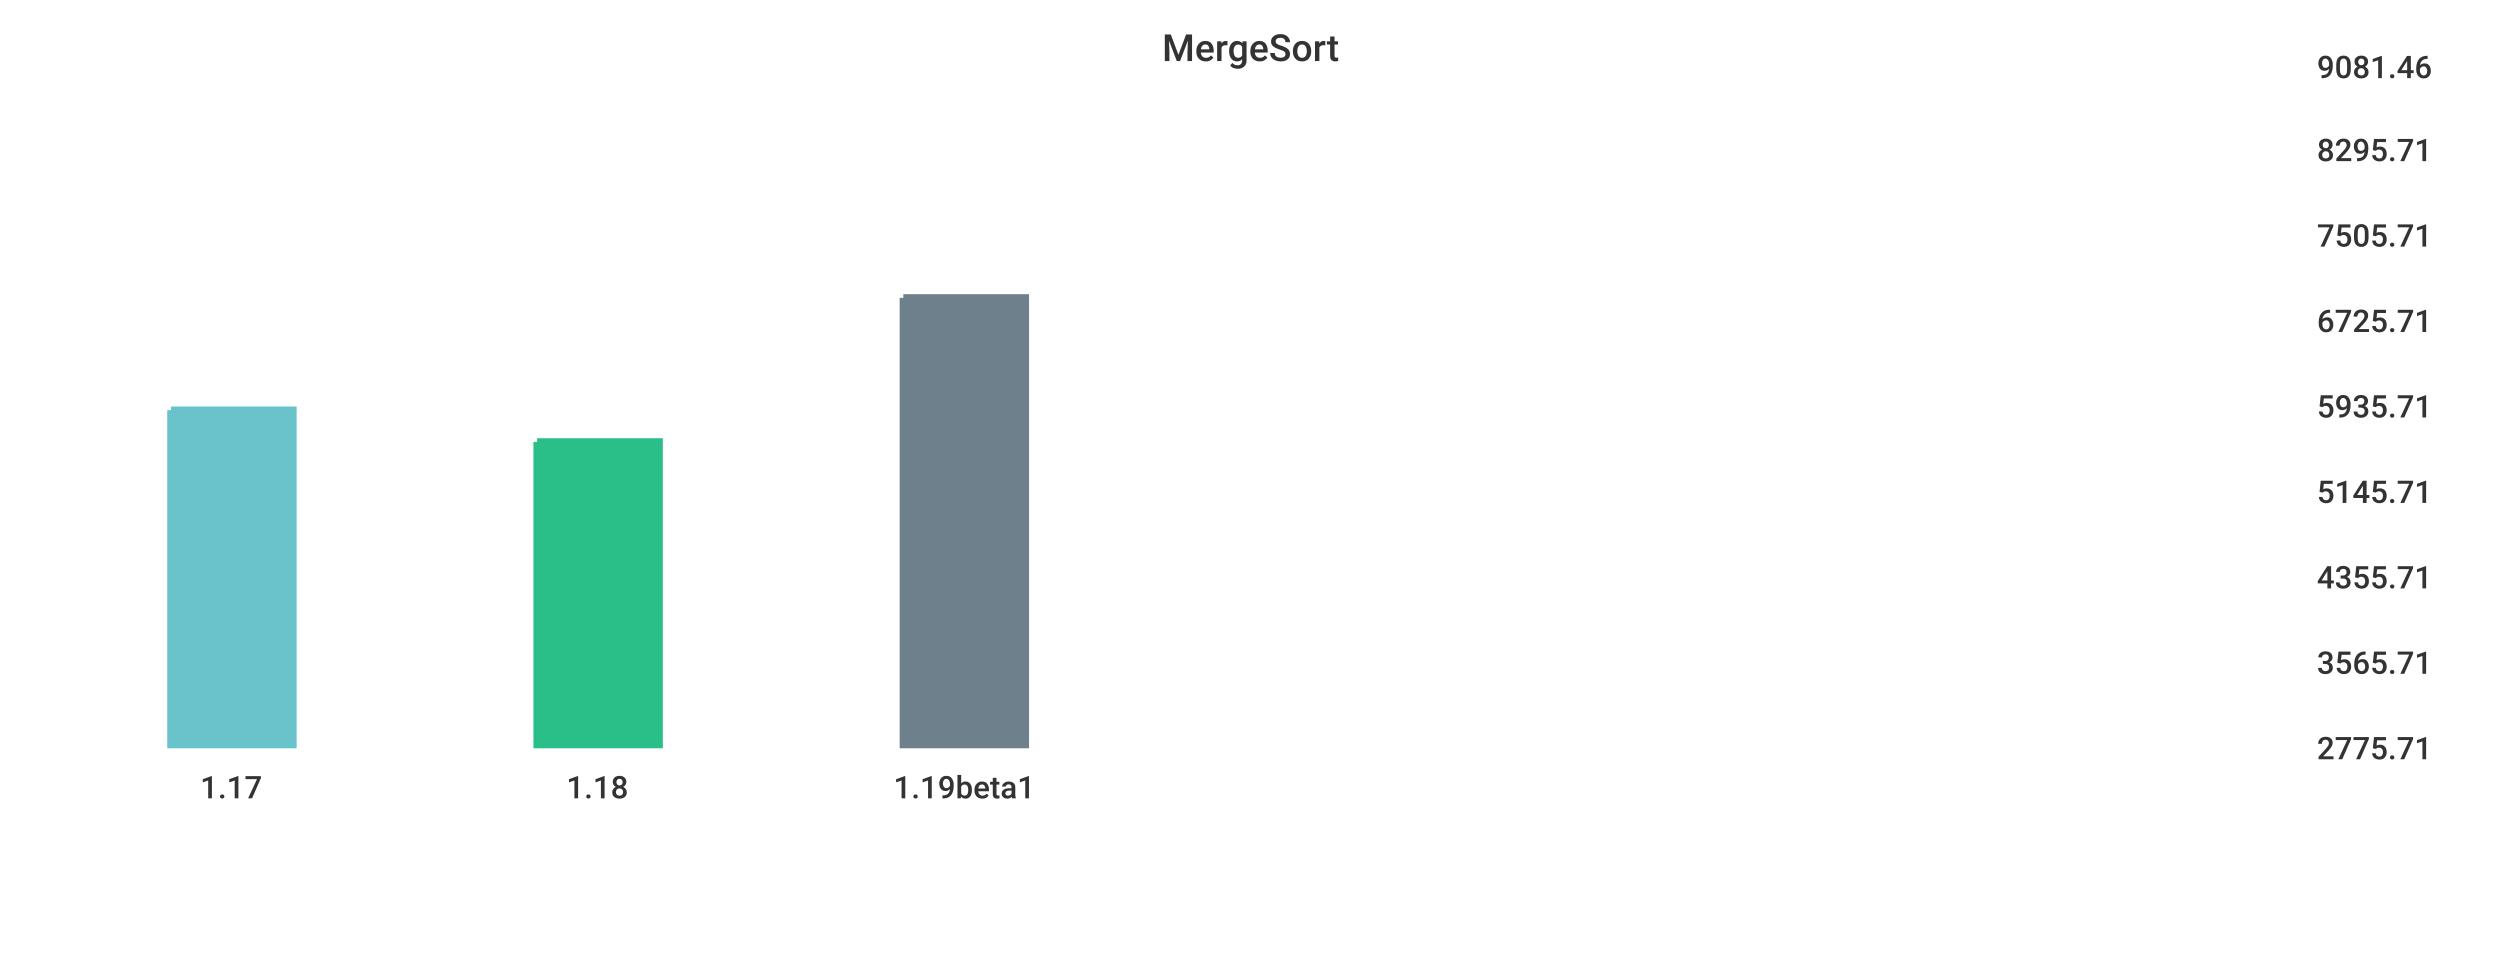
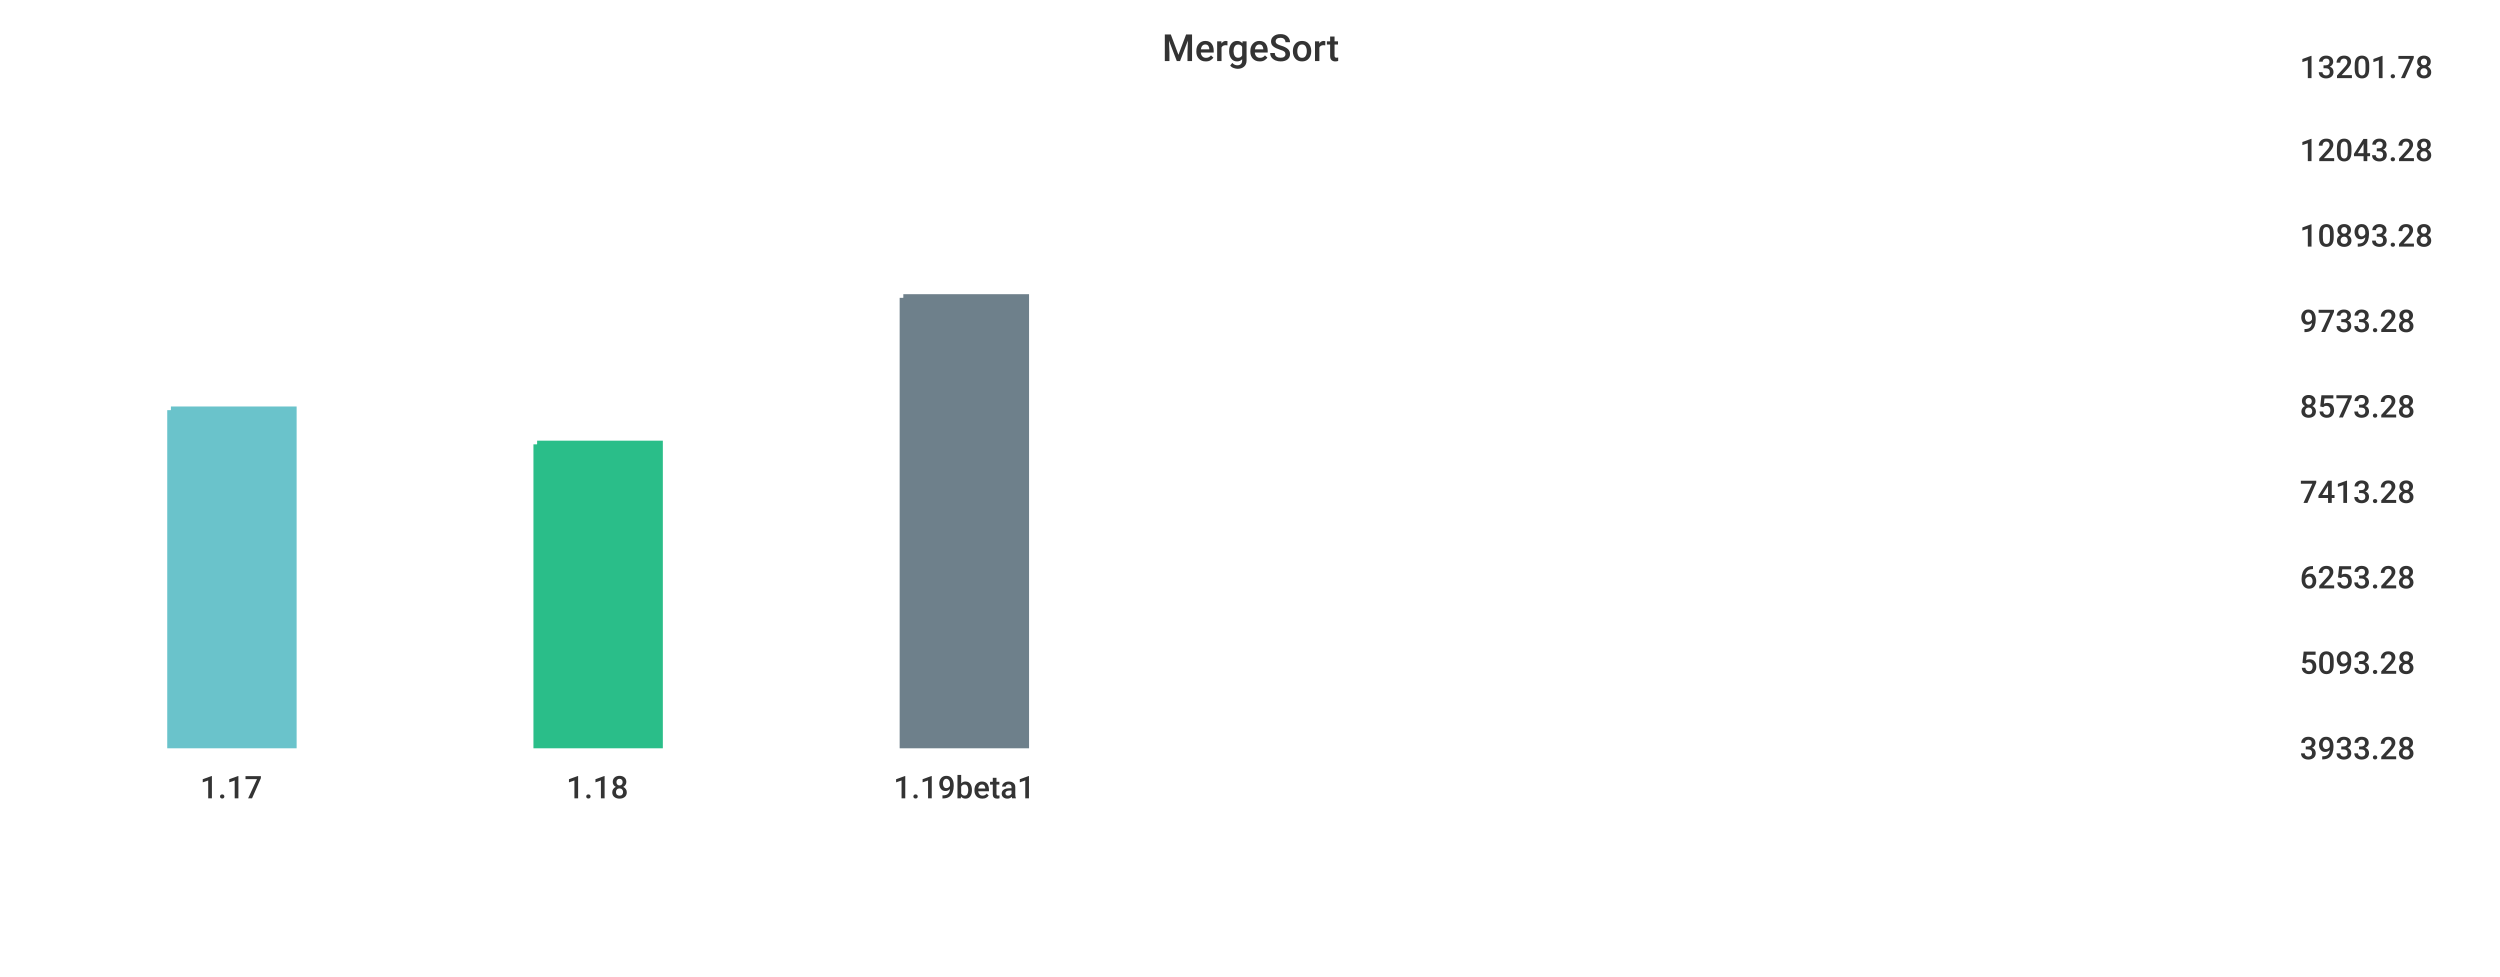
<svg xmlns="http://www.w3.org/2000/svg" width="1024" height="400">\n<path d="M 0 0 L 1024 0 L 1024 400 L 0 400 L 0 0" style="stroke-width:0;stroke:rgba(255,255,255,1.0);fill:rgba(255,255,255,1.0)" />
-   <path d="M 20 26 L 934 26 L 934 305 L 20 305 L 20 26" style="stroke-width:0;stroke:rgba(255,255,255,1.0);fill:rgba(255,255,255,1.0)" />
+   <path d="M 20 26 L 927 26 L 927 305 L 20 305 L 20 26" style="stroke-width:0;stroke:rgba(255,255,255,1.0);fill:rgba(255,255,255,1.0)" />
  <path d="M 70 168 L 120 168 L 120 305 L 70 305 L 70 168" style="stroke-width:3;stroke:rgba(106,195,203,1.0);fill:rgba(106,195,203,1.0)" />
-   <path d="M 220 181 L 270 181 L 270 305 L 220 305 L 220 181" style="stroke-width:3;stroke:rgba(42,190,137,1.0);fill:rgba(42,190,137,1.0)" />
+   <path d="M 220 182 L 270 182 L 270 305 L 220 305 L 220 182" style="stroke-width:3;stroke:rgba(42,190,137,1.0);fill:rgba(42,190,137,1.0)" />
  <path d="M 370 122 L 420 122 L 420 305 L 370 305 L 370 122" style="stroke-width:3;stroke:rgba(110,128,139,1.0);fill:rgba(110,128,139,1.0)" />
-   <path d="M 20 305 L 934 305" style="stroke-width:0;stroke:rgba(51,51,51,1.0);fill:none" />
+   <path d="M 20 305 L 927 305" style="stroke-width:0;stroke:rgba(51,51,51,1.0);fill:none" />
  <path d="M 20 305 L 20 310" style="stroke-width:0;stroke:rgba(51,51,51,1.0);fill:none" />
  <text x="82" y="327" style="stroke-width:0;stroke:none;fill:rgba(51,51,51,1.0);font-size:12.8px;font-family:'Roboto Medium',sans-serif">1.17</text>
  <path d="M 170 305 L 170 310" style="stroke-width:0;stroke:rgba(51,51,51,1.0);fill:none" />
  <text x="232" y="327" style="stroke-width:0;stroke:none;fill:rgba(51,51,51,1.0);font-size:12.8px;font-family:'Roboto Medium',sans-serif">1.18</text>
  <path d="M 320 305 L 320 310" style="stroke-width:0;stroke:rgba(51,51,51,1.0);fill:none" />
  <text x="366" y="327" style="stroke-width:0;stroke:none;fill:rgba(51,51,51,1.0);font-size:12.8px;font-family:'Roboto Medium',sans-serif">1.19beta1</text>
-   <path d="M 934 26 L 934 305" style="stroke-width:0;stroke:rgba(51,51,51,1.0);fill:none" />
-   <path d="M 934 305 L 939 305" style="stroke-width:0;stroke:rgba(51,51,51,1.0);fill:none" />
-   <path d="M 934 305 L 939 305" style="stroke-width:0;stroke:rgba(51,51,51,1.0);fill:none" />
-   <text x="949" y="311" style="stroke-width:0;stroke:none;fill:rgba(51,51,51,1.0);font-size:12.8px;font-family:'Roboto Medium',sans-serif">2775.71</text>
-   <path d="M 934 270 L 939 270" style="stroke-width:0;stroke:rgba(51,51,51,1.0);fill:none" />
-   <text x="949" y="276" style="stroke-width:0;stroke:none;fill:rgba(51,51,51,1.0);font-size:12.8px;font-family:'Roboto Medium',sans-serif">3565.71</text>
-   <path d="M 934 235 L 939 235" style="stroke-width:0;stroke:rgba(51,51,51,1.0);fill:none" />
-   <text x="949" y="241" style="stroke-width:0;stroke:none;fill:rgba(51,51,51,1.0);font-size:12.8px;font-family:'Roboto Medium',sans-serif">4355.71</text>
-   <path d="M 934 200 L 939 200" style="stroke-width:0;stroke:rgba(51,51,51,1.0);fill:none" />
-   <text x="949" y="206" style="stroke-width:0;stroke:none;fill:rgba(51,51,51,1.0);font-size:12.8px;font-family:'Roboto Medium',sans-serif">5145.71</text>
-   <path d="M 934 165 L 939 165" style="stroke-width:0;stroke:rgba(51,51,51,1.0);fill:none" />
-   <text x="949" y="171" style="stroke-width:0;stroke:none;fill:rgba(51,51,51,1.0);font-size:12.8px;font-family:'Roboto Medium',sans-serif">5935.71</text>
-   <path d="M 934 130 L 939 130" style="stroke-width:0;stroke:rgba(51,51,51,1.0);fill:none" />
-   <text x="949" y="136" style="stroke-width:0;stroke:none;fill:rgba(51,51,51,1.0);font-size:12.8px;font-family:'Roboto Medium',sans-serif">6725.71</text>
-   <path d="M 934 95 L 939 95" style="stroke-width:0;stroke:rgba(51,51,51,1.0);fill:none" />
-   <text x="949" y="101" style="stroke-width:0;stroke:none;fill:rgba(51,51,51,1.0);font-size:12.8px;font-family:'Roboto Medium',sans-serif">7505.71</text>
-   <path d="M 934 60 L 939 60" style="stroke-width:0;stroke:rgba(51,51,51,1.0);fill:none" />
-   <text x="949" y="66" style="stroke-width:0;stroke:none;fill:rgba(51,51,51,1.0);font-size:12.8px;font-family:'Roboto Medium',sans-serif">8295.71</text>
-   <path d="M 934 26 L 939 26" style="stroke-width:0;stroke:rgba(51,51,51,1.0);fill:none" />
-   <text x="949" y="32" style="stroke-width:0;stroke:none;fill:rgba(51,51,51,1.0);font-size:12.8px;font-family:'Roboto Medium',sans-serif">9081.46</text>
+   <path d="M 927 26 L 927 305" style="stroke-width:0;stroke:rgba(51,51,51,1.0);fill:none" />
+   <path d="M 927 305 L 932 305" style="stroke-width:0;stroke:rgba(51,51,51,1.0);fill:none" />
+   <path d="M 927 305 L 932 305" style="stroke-width:0;stroke:rgba(51,51,51,1.0);fill:none" />
+   <text x="942" y="311" style="stroke-width:0;stroke:none;fill:rgba(51,51,51,1.0);font-size:12.8px;font-family:'Roboto Medium',sans-serif">3933.28</text>
+   <path d="M 927 270 L 932 270" style="stroke-width:0;stroke:rgba(51,51,51,1.0);fill:none" />
+   <text x="942" y="276" style="stroke-width:0;stroke:none;fill:rgba(51,51,51,1.0);font-size:12.8px;font-family:'Roboto Medium',sans-serif">5093.28</text>
+   <path d="M 927 235 L 932 235" style="stroke-width:0;stroke:rgba(51,51,51,1.0);fill:none" />
+   <text x="942" y="241" style="stroke-width:0;stroke:none;fill:rgba(51,51,51,1.0);font-size:12.8px;font-family:'Roboto Medium',sans-serif">6253.28</text>
+   <path d="M 927 200 L 932 200" style="stroke-width:0;stroke:rgba(51,51,51,1.0);fill:none" />
+   <text x="942" y="206" style="stroke-width:0;stroke:none;fill:rgba(51,51,51,1.0);font-size:12.8px;font-family:'Roboto Medium',sans-serif">7413.28</text>
+   <path d="M 927 165 L 932 165" style="stroke-width:0;stroke:rgba(51,51,51,1.0);fill:none" />
+   <text x="942" y="171" style="stroke-width:0;stroke:none;fill:rgba(51,51,51,1.0);font-size:12.8px;font-family:'Roboto Medium',sans-serif">8573.28</text>
+   <path d="M 927 130 L 932 130" style="stroke-width:0;stroke:rgba(51,51,51,1.0);fill:none" />
+   <text x="942" y="136" style="stroke-width:0;stroke:none;fill:rgba(51,51,51,1.0);font-size:12.8px;font-family:'Roboto Medium',sans-serif">9733.28</text>
+   <path d="M 927 95 L 932 95" style="stroke-width:0;stroke:rgba(51,51,51,1.0);fill:none" />
+   <text x="942" y="101" style="stroke-width:0;stroke:none;fill:rgba(51,51,51,1.0);font-size:12.8px;font-family:'Roboto Medium',sans-serif">10893.28</text>
+   <path d="M 927 60 L 932 60" style="stroke-width:0;stroke:rgba(51,51,51,1.0);fill:none" />
+   <text x="942" y="66" style="stroke-width:0;stroke:none;fill:rgba(51,51,51,1.0);font-size:12.8px;font-family:'Roboto Medium',sans-serif">12043.28</text>
+   <path d="M 927 26 L 932 26" style="stroke-width:0;stroke:rgba(51,51,51,1.0);fill:none" />
+   <text x="942" y="32" style="stroke-width:0;stroke:none;fill:rgba(51,51,51,1.0);font-size:12.8px;font-family:'Roboto Medium',sans-serif">13201.78</text>
  <text x="476" y="25" style="stroke-width:0;stroke:none;fill:rgba(51,51,51,1.0);font-size:15.3px;font-family:'Roboto Medium',sans-serif">MergeSort</text>
</svg>
